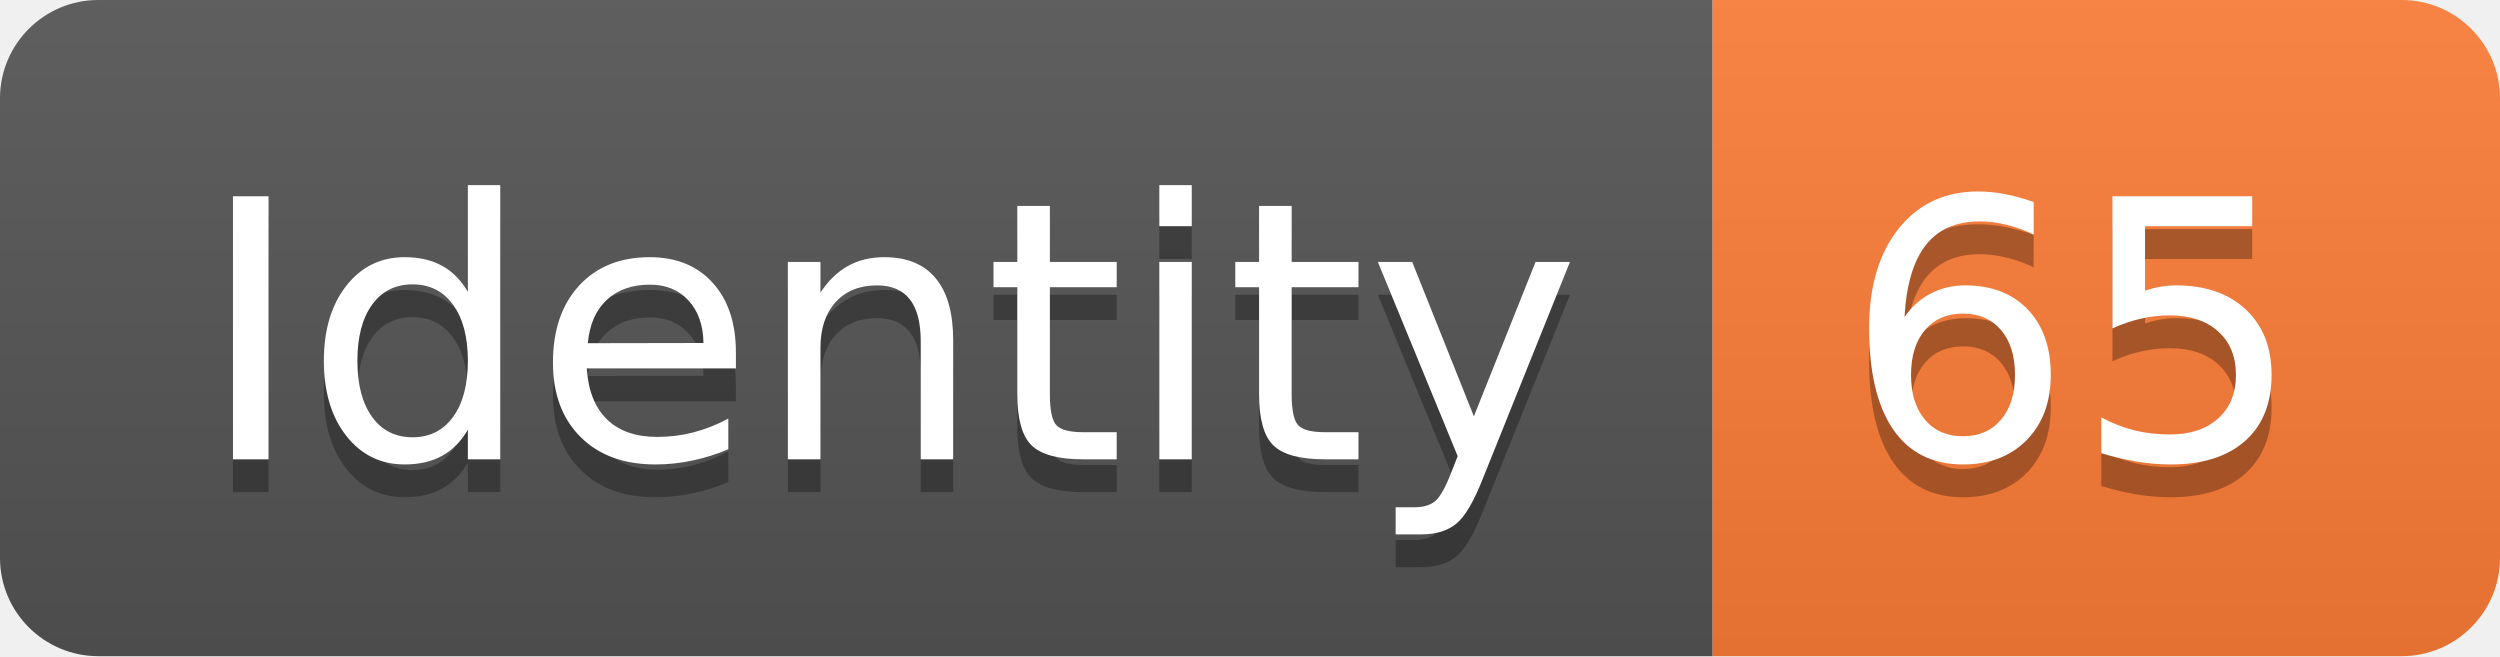
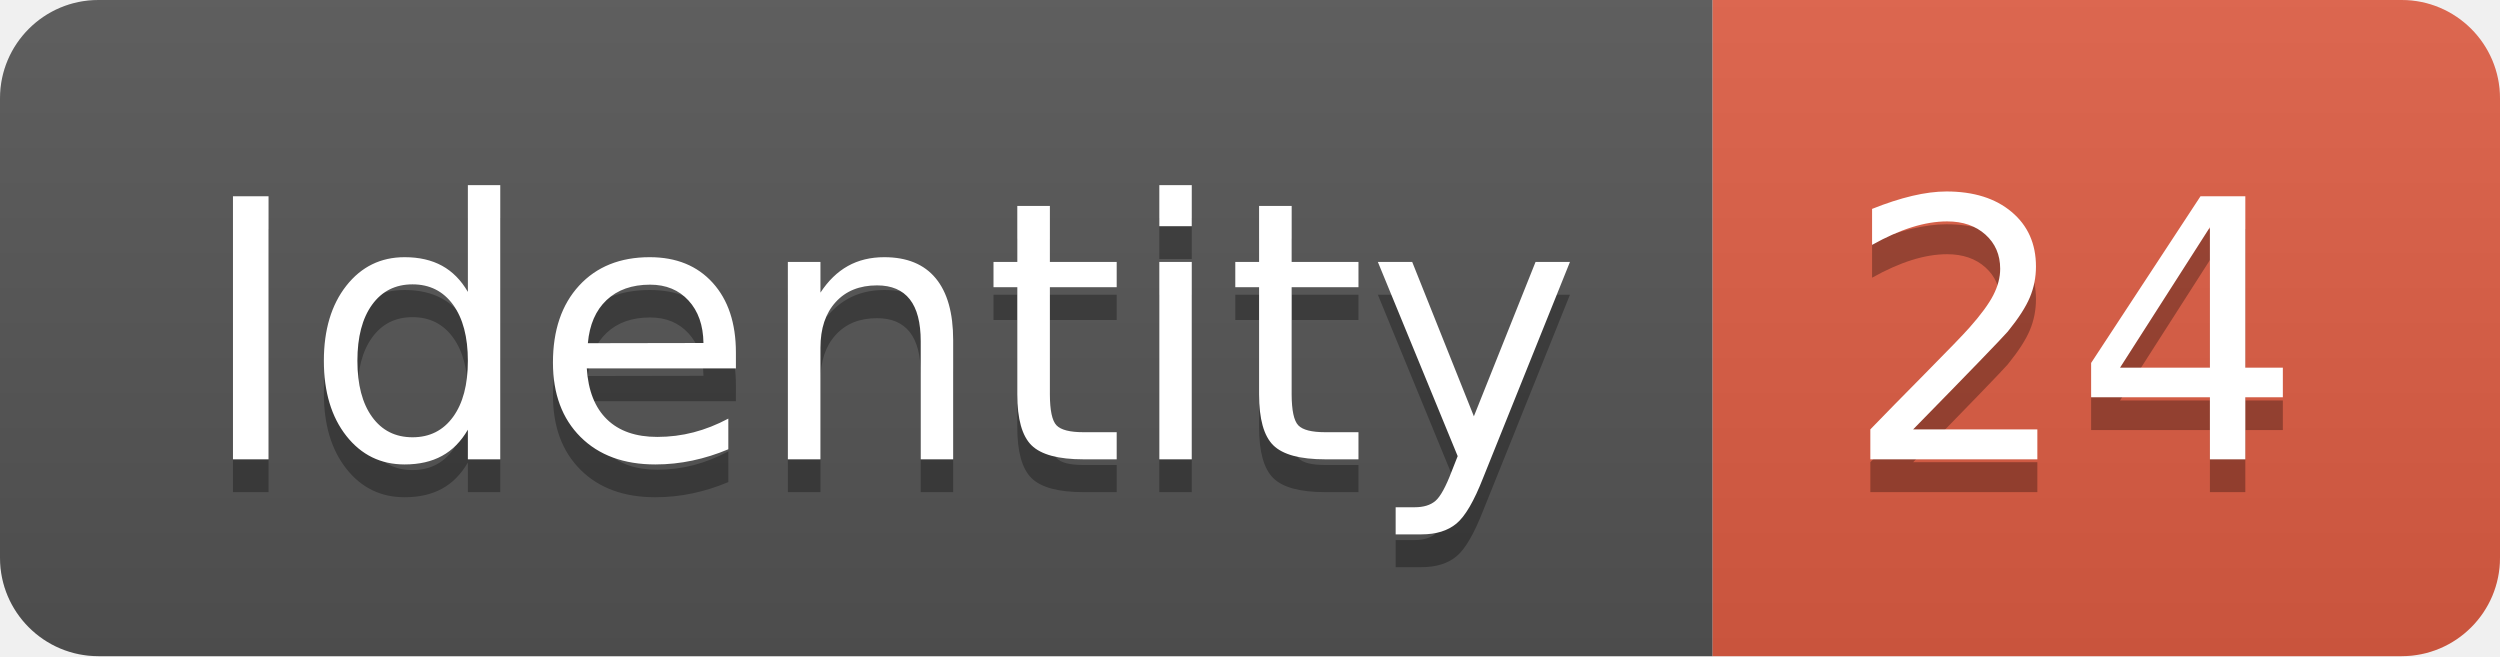
<svg xmlns="http://www.w3.org/2000/svg" width="76.2" height="20">
  <linearGradient id="smooth" x2="0" y2="100%">
    <stop offset="0" stop-color="#bbb" stop-opacity=".1" />
    <stop offset="1" stop-opacity=".1" />
  </linearGradient>
  <clipPath id="round">
    <rect width="76.2" height="20" rx="3" fill="#fff" />
  </clipPath>
  <g clip-path="url(#round)">
    <rect width="52.2" height="20" fill="#555" />
-     <rect x="52.2" width="24.0" height="20" fill="#fe7d37" />
+     <rect x="52.2" width="24.0" height="20" fill="#e05d44" />
    <rect width="76.2" height="20" fill="url(#smooth)" />
  </g>
  <g fill="#fff" text-anchor="middle" font-family="DejaVu Sans,Verdana,Geneva,sans-serif" font-size="110">
    <text x="271.0" y="150" fill="#010101" fill-opacity=".3" transform="scale(0.1)" textLength="422.0" lengthAdjust="spacing">Identity</text>
    <text x="271.0" y="140" transform="scale(0.1)" textLength="422.0" lengthAdjust="spacing">Identity</text>
-     <text x="632.0" y="150" fill="#010101" fill-opacity=".3" transform="scale(0.1)" textLength="140.0" lengthAdjust="spacing">65</text>
-     <text x="632.0" y="140" transform="scale(0.1)" textLength="140.0" lengthAdjust="spacing">65</text>
+     <text x="632.0" y="150" fill="#010101" fill-opacity=".3" transform="scale(0.1)" textLength="140.0" lengthAdjust="spacing">24</text>
+     <text x="632.0" y="140" transform="scale(0.1)" textLength="140.0" lengthAdjust="spacing">24</text>
  </g>
</svg>
